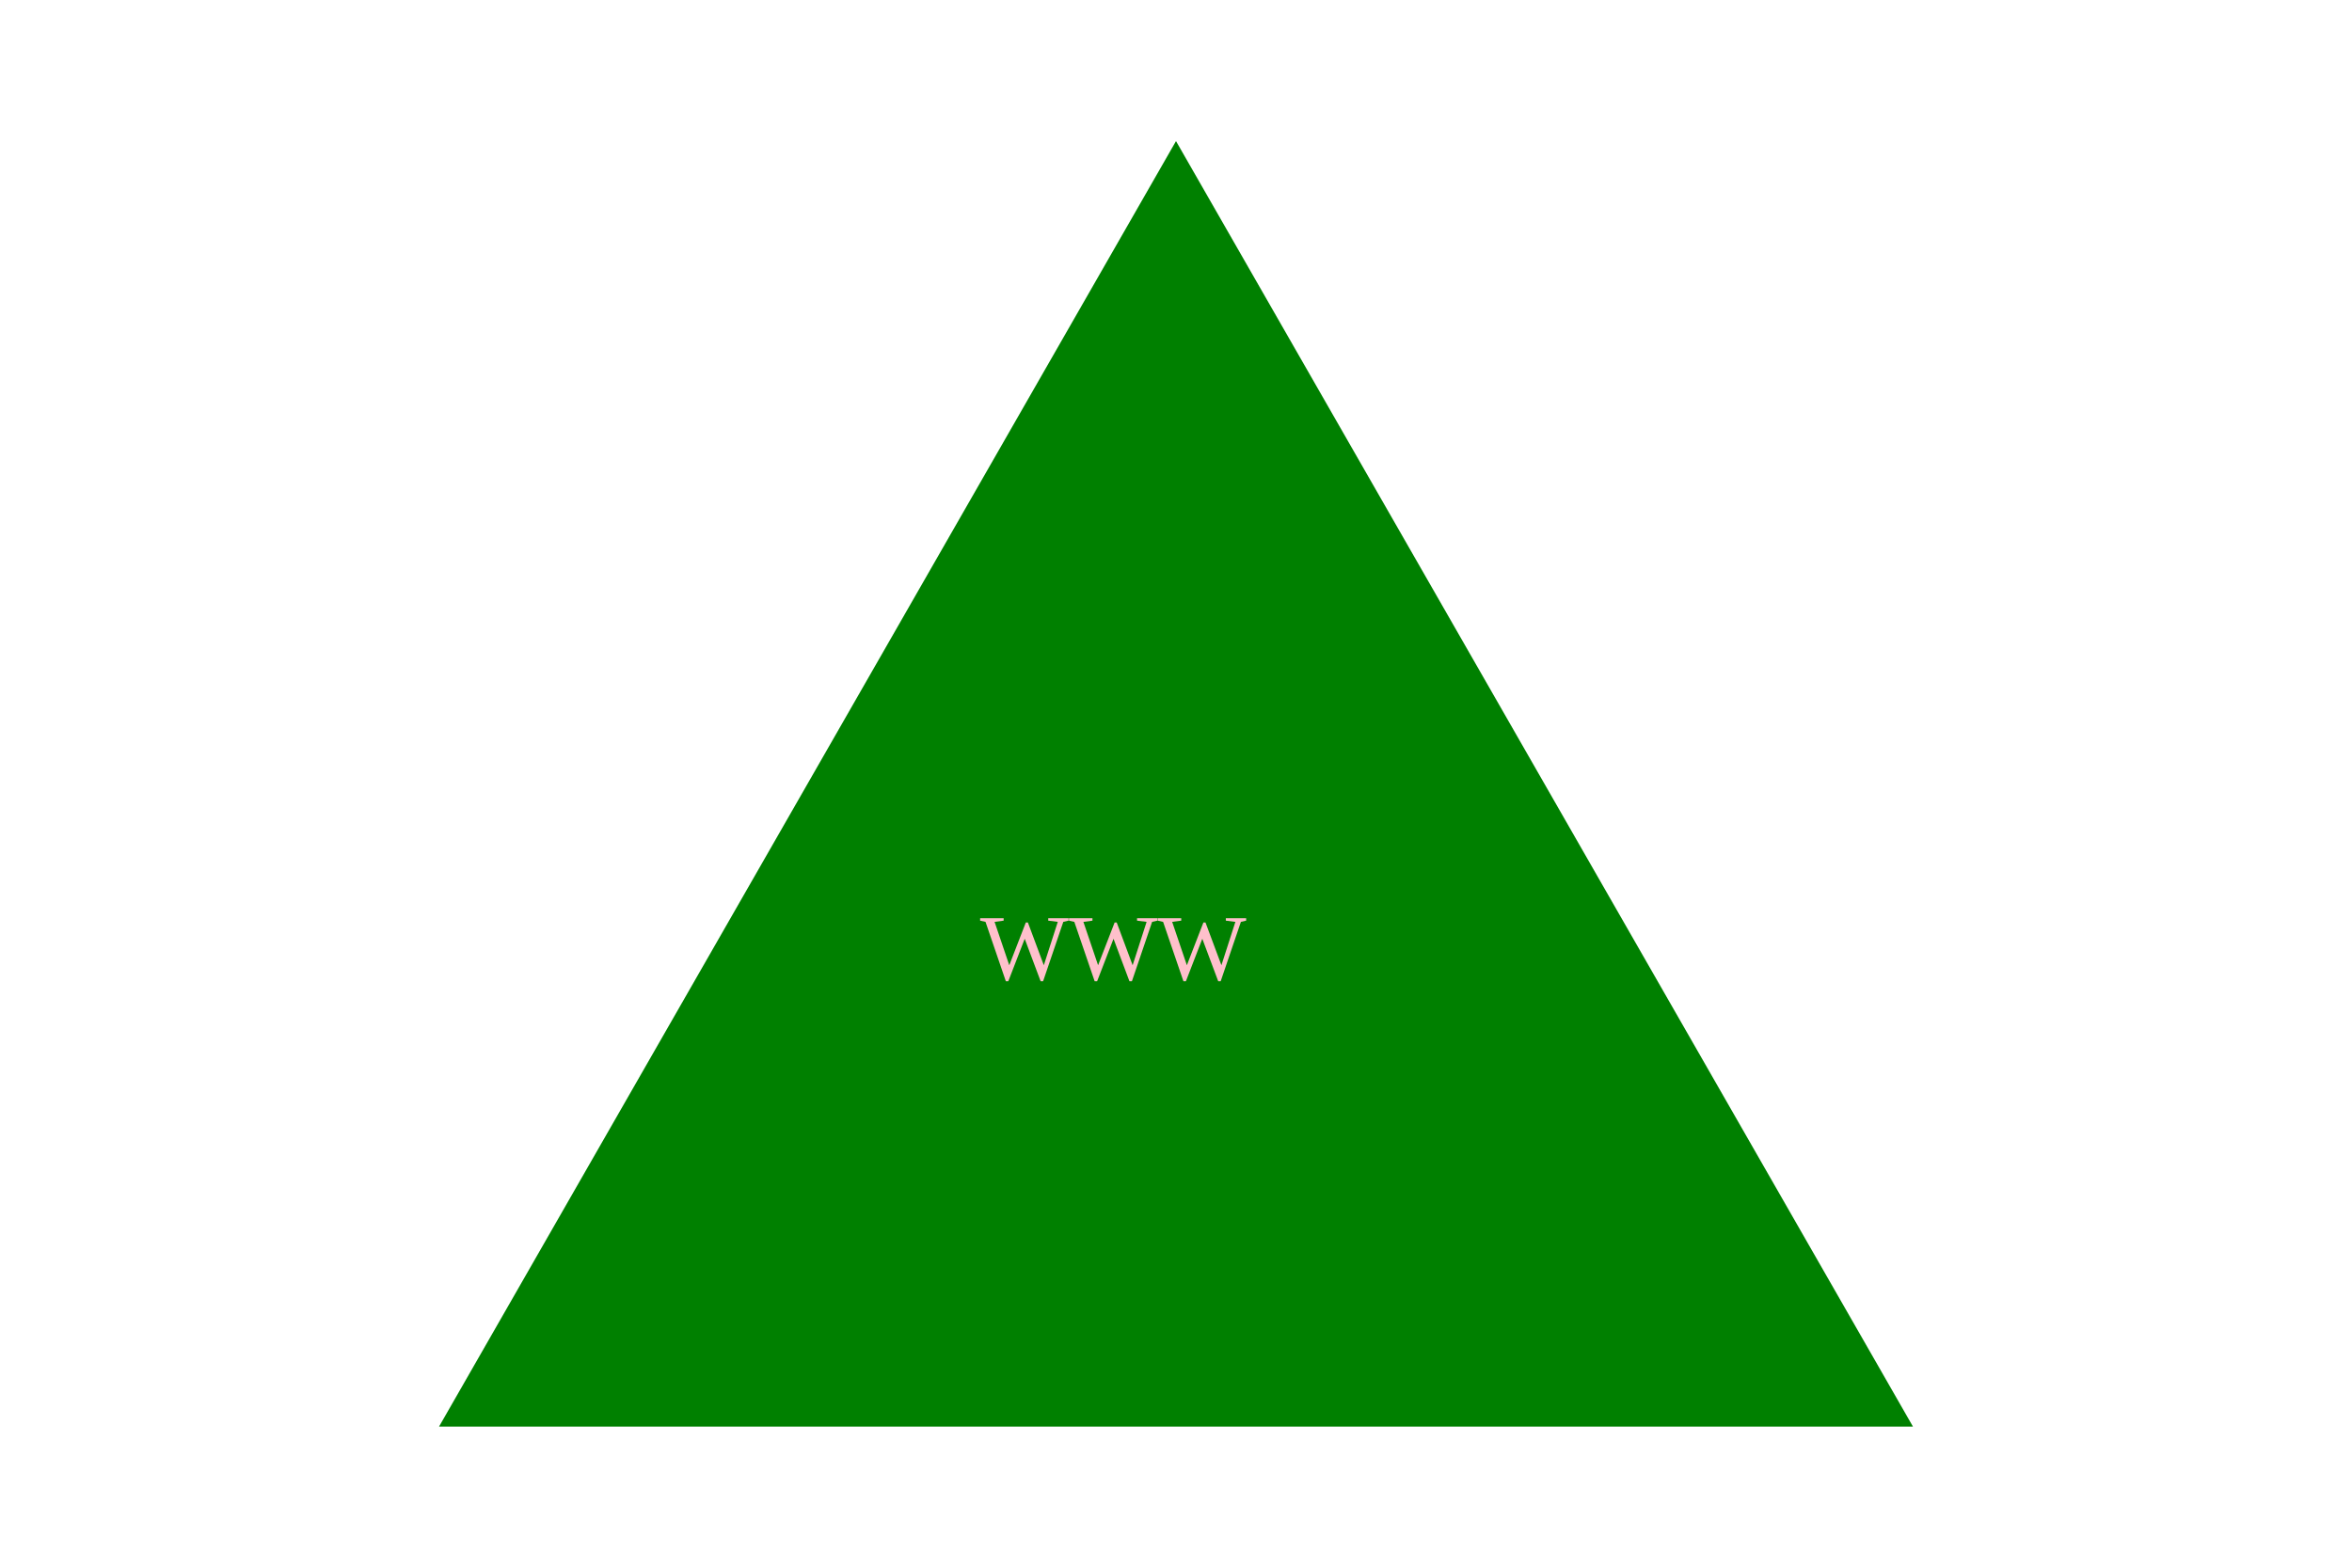
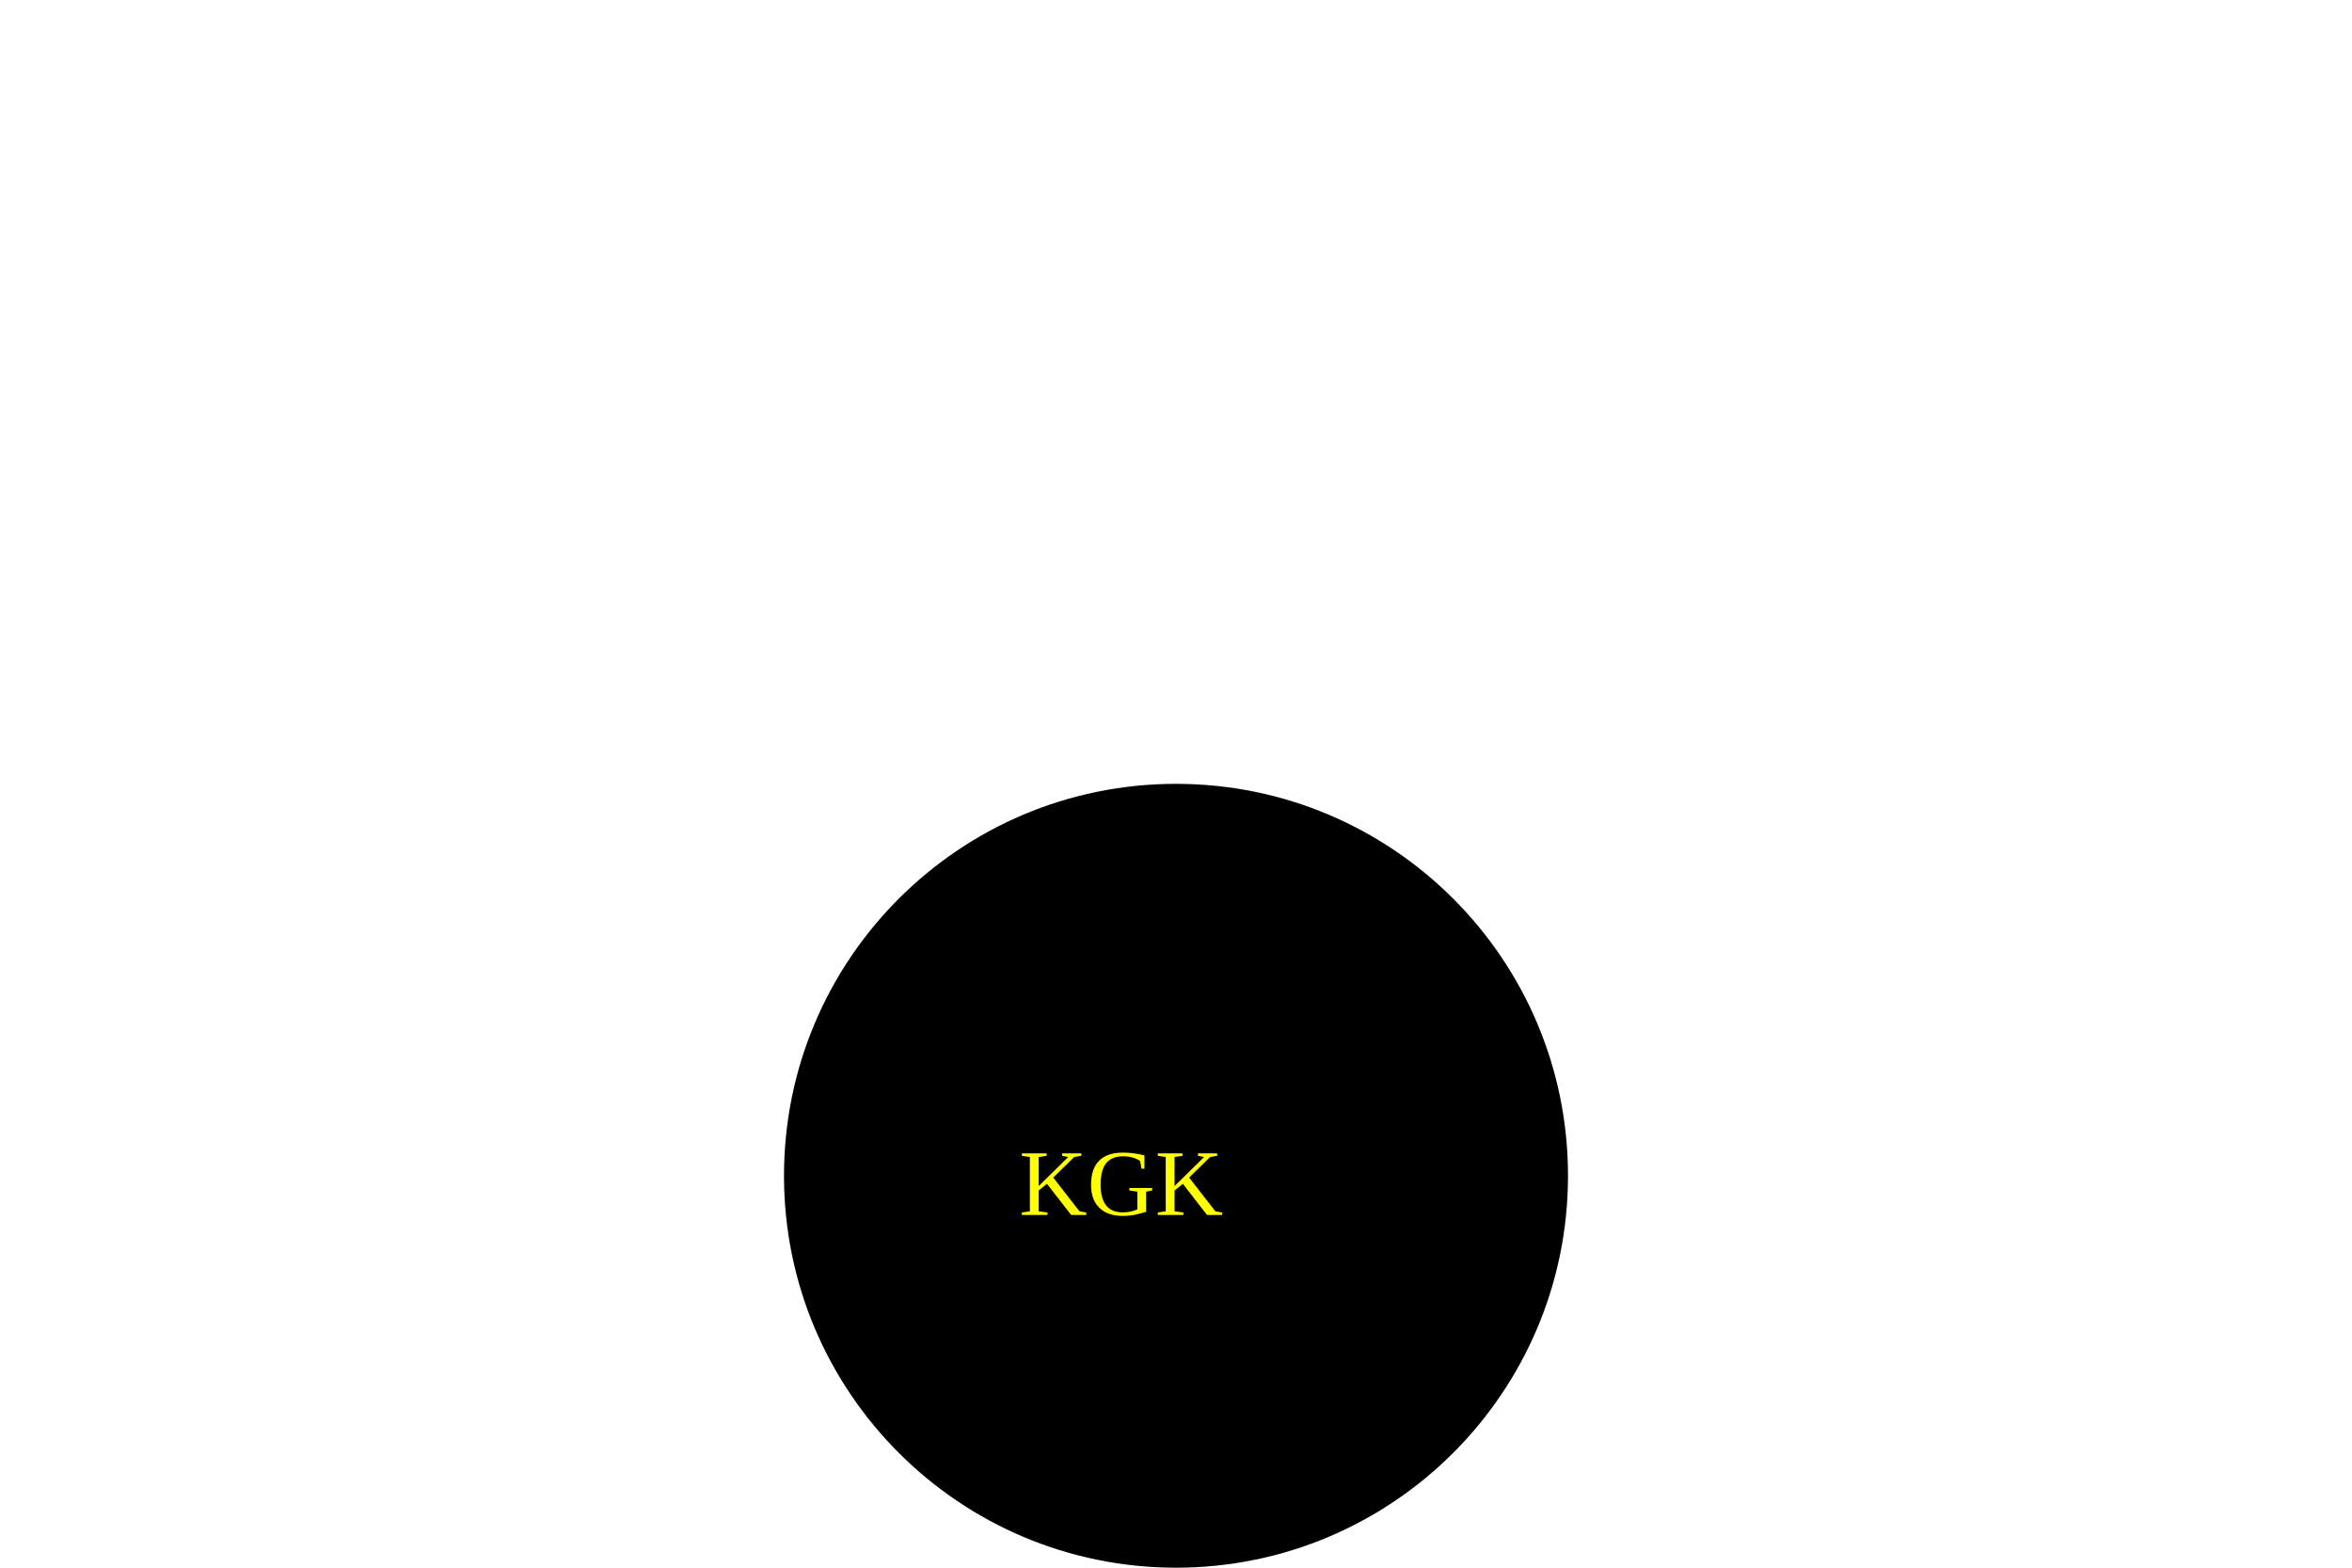
<svg xmlns="http://www.w3.org/2000/svg" width="300" height="200">
-   <polygon points="150, 18 244, 182 56, 182" fill="green" />
-   <text x="125" y="125" fill="pink">WWW</text>
+   <circle cx="150" cy="150" r="50" fill="black" />
+   <text x="130" y="155" fill="yellow">KGK</text>
</svg>
